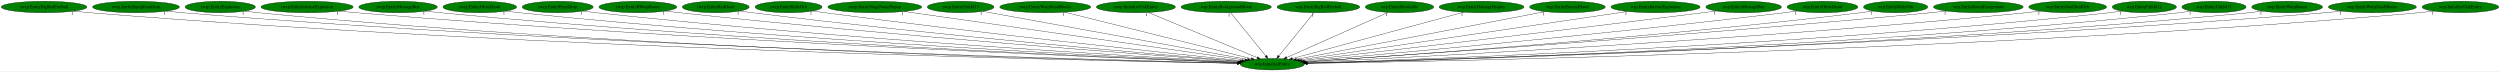
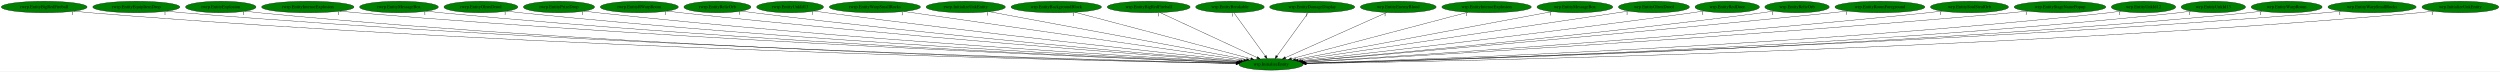
- <svg xmlns="http://www.w3.org/2000/svg" xmlns:xlink="http://www.w3.org/1999/xlink" width="7861pt" height="224pt" viewBox="0.00 0.00 7860.78 224.00">
+ <svg xmlns="http://www.w3.org/2000/svg" xmlns:xlink="http://www.w3.org/1999/xlink" width="7843pt" height="224pt" viewBox="0.00 0.00 7842.78 224.00">
  <g id="graph0" class="graph" transform="scale(1 1) rotate(0) translate(4 220)">
-     <polygon fill="white" stroke="transparent" points="-4,4 -4,-220 7856.78,-220 7856.78,4 -4,4" />
+     <polygon fill="white" stroke="transparent" points="-4,4 -4,-220 7838.78,-220 7838.78,4 -4,4" />
    <g id="node1" class="node">
-       <ellipse fill="green" stroke="black" cx="3996.54" cy="-18" rx="100.98" ry="18" />
-       <text text-anchor="middle" x="3996.54" y="-14.3" font-family="Times,serif" font-size="14.00">wrp.InitializeEntity</text>
+       <ellipse fill="green" stroke="black" cx="3983.54" cy="-18" rx="100.98" ry="18" />
+       <text text-anchor="middle" x="3983.54" y="-14.3" font-family="Times,serif" font-size="14.00">wrp.InitializeEntity</text>
    </g>
    <g id="node2" class="node">
      <g id="a_node2">
        <a xlink:href="rwrp.EntityBigRedFireball.svg" xlink:title="rwrp.EntityBigRedFireball">
          <ellipse fill="green" stroke="black" cx="134.54" cy="-198" rx="134.58" ry="18" />
          <text text-anchor="middle" x="134.54" y="-194.3" font-family="Times,serif" font-size="14.00">rwrp.EntityBigRedFireball</text>
        </a>
      </g>
    </g>
    <g id="edge1" class="edge">
-       <path fill="none" stroke="black" d="M227.78,-184.97C244.65,-183.08 262.1,-181.32 278.54,-180 1701.4,-65.36 3437.62,-28.68 3886.5,-20.78" />
-       <polygon fill="black" stroke="black" points="3886.6,-24.28 3896.54,-20.61 3886.48,-17.28 3886.6,-24.28" />
+       <path fill="none" stroke="black" d="M227.78,-184.97C244.65,-183.09 262.1,-181.33 278.54,-180 1696.03,-65.69 3425.61,-28.78 3873.5,-20.8" />
+       <polygon fill="black" stroke="black" points="3873.59,-24.3 3883.53,-20.63 3873.47,-17.31 3873.59,-24.3" />
      <text text-anchor="middle" x="222.78" y="-173.77" font-family="Times,serif" font-size="14.00">1</text>
    </g>
    <g id="node3" class="node">
      <g id="a_node3">
        <a xlink:href="rwrp.EntityEquipItemDrop.svg" xlink:title="rwrp.EntityEquipItemDrop">
          <ellipse fill="green" stroke="black" cx="423.54" cy="-198" rx="136.48" ry="18" />
          <text text-anchor="middle" x="423.54" y="-194.3" font-family="Times,serif" font-size="14.00">rwrp.EntityEquipItemDrop</text>
        </a>
      </g>
    </g>
    <g id="edge2" class="edge">
-       <path fill="none" stroke="black" d="M518.47,-184.98C535.46,-183.11 553.01,-181.35 569.54,-180 1872.77,-73.64 3460.97,-31.3 3887.05,-21.4" />
-       <polygon fill="black" stroke="black" points="3887.28,-24.89 3897.2,-21.16 3887.12,-17.89 3887.28,-24.89" />
-       <text text-anchor="middle" x="513.47" y="-173.78" font-family="Times,serif" font-size="14.00">1</text>
+       <path fill="none" stroke="black" d="M518.47,-184.99C535.46,-183.11 553.01,-181.35 569.54,-180 1867.46,-73.96 3449.11,-31.41 3874.1,-21.42" />
+       <polygon fill="black" stroke="black" points="3874.31,-24.92 3884.23,-21.18 3874.15,-17.92 3874.31,-24.92" />
+       <text text-anchor="middle" x="513.47" y="-173.79" font-family="Times,serif" font-size="14.00">1</text>
    </g>
    <g id="node4" class="node">
      <g id="a_node4">
        <a xlink:href="rwrp.EntityExplosion.svg" xlink:title="rwrp.EntityExplosion">
          <ellipse fill="green" stroke="black" cx="688.54" cy="-198" rx="110.48" ry="18" />
          <text text-anchor="middle" x="688.54" y="-194.3" font-family="Times,serif" font-size="14.00">rwrp.EntityExplosion</text>
        </a>
      </g>
    </g>
    <g id="edge3" class="edge">
-       <path fill="none" stroke="black" d="M765.23,-184.99C779.28,-183.09 793.83,-181.32 807.54,-180 2011.06,-63.9 3478.69,-28.76 3886.74,-20.91" />
-       <polygon fill="black" stroke="black" points="3886.84,-24.41 3896.77,-20.71 3886.7,-17.41 3886.84,-24.41" />
-       <text text-anchor="middle" x="760.23" y="-173.79" font-family="Times,serif" font-size="14.00">1</text>
+       <path fill="none" stroke="black" d="M765.23,-185C779.28,-183.1 793.83,-181.32 807.54,-180 2005.51,-64.31 3466.25,-28.9 3873.54,-20.94" />
+       <polygon fill="black" stroke="black" points="3873.91,-24.44 3883.84,-20.74 3873.77,-17.44 3873.91,-24.44" />
+       <text text-anchor="middle" x="760.23" y="-173.8" font-family="Times,serif" font-size="14.00">1</text>
    </g>
    <g id="node5" class="node">
      <g id="a_node5">
        <a xlink:href="rwrp.EntityIntenseExplosion.svg" xlink:title="rwrp.EntityIntenseExplosion">
          <ellipse fill="green" stroke="black" cx="961.54" cy="-198" rx="144.87" ry="18" />
          <text text-anchor="middle" x="961.54" y="-194.3" font-family="Times,serif" font-size="14.00">rwrp.EntityIntenseExplosion</text>
        </a>
      </g>
    </g>
    <g id="edge4" class="edge">
-       <path fill="none" stroke="black" d="M1062.52,-185.06C1080.18,-183.2 1098.38,-181.43 1115.54,-180 2195.89,-90.25 3508.43,-37.19 3888.62,-22.92" />
-       <polygon fill="black" stroke="black" points="3888.92,-26.41 3898.78,-22.54 3888.66,-19.42 3888.92,-26.41" />
-       <text text-anchor="middle" x="1057.52" y="-173.86" font-family="Times,serif" font-size="14.00">1</text>
+       <path fill="none" stroke="black" d="M1062.53,-185.06C1080.18,-183.2 1098.38,-181.43 1115.54,-180 2190.71,-90.54 3496.88,-37.3 3875.78,-22.95" />
+       <polygon fill="black" stroke="black" points="3876.05,-26.45 3885.91,-22.57 3875.79,-19.45 3876.05,-26.45" />
+       <text text-anchor="middle" x="1057.53" y="-173.86" font-family="Times,serif" font-size="14.00">1</text>
    </g>
    <g id="node6" class="node">
      <g id="a_node6">
        <a xlink:href="rwrp.EntityMessageBox.svg" xlink:title="rwrp.EntityMessageBox">
          <ellipse fill="green" stroke="black" cx="1247.54" cy="-198" rx="123.48" ry="18" />
          <text text-anchor="middle" x="1247.54" y="-194.3" font-family="Times,serif" font-size="14.00">rwrp.EntityMessageBox</text>
        </a>
      </g>
    </g>
    <g id="edge5" class="edge">
-       <path fill="none" stroke="black" d="M1333.72,-185.06C1348.96,-183.19 1364.7,-181.41 1379.54,-180 2351.28,-87.64 3531.3,-37.04 3888.84,-23.05" />
-       <polygon fill="black" stroke="black" points="3889.07,-26.54 3898.92,-22.66 3888.79,-19.55 3889.07,-26.54" />
+       <path fill="none" stroke="black" d="M1333.72,-185.06C1348.96,-183.19 1364.7,-181.41 1379.54,-180 2346.18,-87.97 3519.94,-37.17 3876.07,-23.09" />
+       <polygon fill="black" stroke="black" points="3876.26,-26.58 3886.11,-22.69 3875.98,-19.59 3876.26,-26.58" />
      <text text-anchor="middle" x="1328.72" y="-173.86" font-family="Times,serif" font-size="14.00">1</text>
    </g>
    <g id="node7" class="node">
      <g id="a_node7">
        <a xlink:href="rwrp.EntityOlroxDrool.svg" xlink:title="rwrp.EntityOlroxDrool">
          <ellipse fill="green" stroke="black" cx="1504.54" cy="-198" rx="115.88" ry="18" />
          <text text-anchor="middle" x="1504.54" y="-194.3" font-family="Times,serif" font-size="14.00">rwrp.EntityOlroxDrool</text>
        </a>
      </g>
    </g>
    <g id="edge6" class="edge">
-       <path fill="none" stroke="black" d="M1585.48,-185.09C1599.81,-183.22 1614.6,-181.43 1628.54,-180 2499.3,-90.81 3555.44,-38.78 3889.75,-23.65" />
-       <polygon fill="black" stroke="black" points="3890.08,-27.14 3899.91,-23.2 3889.76,-20.15 3890.08,-27.14" />
-       <text text-anchor="middle" x="1580.48" y="-173.89" font-family="Times,serif" font-size="14.00">1</text>
+       <path fill="none" stroke="black" d="M1585.48,-185.1C1599.81,-183.22 1614.6,-181.43 1628.54,-180 2494.02,-91.19 3543.64,-38.96 3876.76,-23.71" />
+       <polygon fill="black" stroke="black" points="3877.05,-27.2 3886.88,-23.25 3876.73,-20.21 3877.05,-27.2" />
+       <text text-anchor="middle" x="1580.48" y="-173.9" font-family="Times,serif" font-size="14.00">1</text>
    </g>
    <g id="node8" class="node">
      <g id="a_node8">
        <a xlink:href="rwrp.EntityPrizeDrop.svg" xlink:title="rwrp.EntityPrizeDrop">
          <ellipse fill="green" stroke="black" cx="1749.54" cy="-198" rx="111.58" ry="18" />
          <text text-anchor="middle" x="1749.54" y="-194.3" font-family="Times,serif" font-size="14.00">rwrp.EntityPrizeDrop</text>
        </a>
      </g>
    </g>
    <g id="edge7" class="edge">
-       <path fill="none" stroke="black" d="M1828.2,-185.2C1842.28,-183.31 1856.83,-181.48 1870.54,-180 2644.24,-96.44 3581,-41.54 3891.19,-24.58" />
-       <polygon fill="black" stroke="black" points="3891.72,-28.06 3901.51,-24.02 3891.34,-21.07 3891.72,-28.06" />
-       <text text-anchor="middle" x="1823.2" y="-174" font-family="Times,serif" font-size="14.00">1</text>
+       <path fill="none" stroke="black" d="M1828.2,-185.21C1842.28,-183.31 1856.83,-181.48 1870.54,-180 2639.06,-96.82 3569.45,-41.72 3878.29,-24.65" />
+       <polygon fill="black" stroke="black" points="3878.78,-28.12 3888.57,-24.08 3878.39,-21.14 3878.78,-28.12" />
+       <text text-anchor="middle" x="1823.2" y="-174.01" font-family="Times,serif" font-size="14.00">1</text>
    </g>
    <g id="node9" class="node">
      <g id="a_node9">
        <a xlink:href="rwrp.EntityRWarpRoom.svg" xlink:title="rwrp.EntityRWarpRoom">
          <ellipse fill="green" stroke="black" cx="2001.54" cy="-198" rx="122.38" ry="18" />
          <text text-anchor="middle" x="2001.54" y="-194.3" font-family="Times,serif" font-size="14.00">rwrp.EntityRWarpRoom</text>
        </a>
      </g>
    </g>
    <g id="edge8" class="edge">
-       <path fill="none" stroke="black" d="M2088.15,-185.23C2102.95,-183.37 2118.17,-181.55 2132.54,-180 2803.62,-107.51 3613.46,-46.62 3894.58,-26.26" />
-       <polygon fill="black" stroke="black" points="3895.04,-29.74 3904.76,-25.53 3894.53,-22.76 3895.04,-29.74" />
-       <text text-anchor="middle" x="2083.15" y="-174.03" font-family="Times,serif" font-size="14.00">1</text>
+       <path fill="none" stroke="black" d="M2088.15,-185.24C2102.95,-183.38 2118.17,-181.56 2132.54,-180 2798.56,-107.85 3602.18,-46.8 3881.8,-26.33" />
+       <polygon fill="black" stroke="black" points="3882.2,-29.81 3891.92,-25.59 3881.69,-22.83 3882.2,-29.81" />
+       <text text-anchor="middle" x="2083.15" y="-174.04" font-family="Times,serif" font-size="14.00">1</text>
    </g>
    <g id="node10" class="node">
      <g id="a_node10">
-         <a xlink:href="rwrp.EntityRedDoor.svg" xlink:title="rwrp.EntityRedDoor">
+         <a xlink:href="rwrp.EntityRelicOrb.svg" xlink:title="rwrp.EntityRelicOrb">
          <ellipse fill="green" stroke="black" cx="2246.54" cy="-198" rx="105.08" ry="18" />
-           <text text-anchor="middle" x="2246.54" y="-194.3" font-family="Times,serif" font-size="14.00">rwrp.EntityRedDoor</text>
+           <text text-anchor="middle" x="2246.54" y="-194.3" font-family="Times,serif" font-size="14.00">rwrp.EntityRelicOrb</text>
        </a>
      </g>
    </g>
    <g id="edge9" class="edge">
-       <path fill="none" stroke="black" d="M2321.63,-185.36C2334.91,-183.46 2348.62,-181.59 2361.54,-180 2941.91,-108.57 3641.29,-48.29 3896.86,-27.12" />
-       <polygon fill="black" stroke="black" points="3897.19,-30.6 3906.87,-26.29 3896.61,-23.62 3897.19,-30.6" />
-       <text text-anchor="middle" x="2316.63" y="-174.16" font-family="Times,serif" font-size="14.00">1</text>
+       <path fill="none" stroke="black" d="M2321.28,-185.32C2334.35,-183.43 2347.83,-181.58 2360.54,-180 2935.99,-108.6 3629.36,-48.4 3883.75,-27.18" />
+       <polygon fill="black" stroke="black" points="3884.4,-30.64 3894.08,-26.32 3883.82,-23.66 3884.4,-30.64" />
+       <text text-anchor="middle" x="2316.28" y="-174.12" font-family="Times,serif" font-size="14.00">1</text>
    </g>
    <g id="node11" class="node">
      <g id="a_node11">
-         <a xlink:href="rwrp.EntityRelicOrb.svg" xlink:title="rwrp.EntityRelicOrb">
-           <ellipse fill="green" stroke="black" cx="2475.54" cy="-198" rx="105.08" ry="18" />
-           <text text-anchor="middle" x="2475.54" y="-194.3" font-family="Times,serif" font-size="14.00">rwrp.EntityRelicOrb</text>
+         <a xlink:href="rwrp.EntityUnkId13.svg" xlink:title="rwrp.EntityUnkId13">
+           <ellipse fill="green" stroke="black" cx="2474.54" cy="-198" rx="104.78" ry="18" />
+           <text text-anchor="middle" x="2474.54" y="-194.3" font-family="Times,serif" font-size="14.00">rwrp.EntityUnkId13</text>
        </a>
      </g>
    </g>
    <g id="edge10" class="edge">
-       <path fill="none" stroke="black" d="M2550.91,-185.39C2563.79,-183.51 2577.04,-181.65 2589.54,-180 3082.28,-115.09 3674.13,-52.3 3901.35,-28.76" />
-       <polygon fill="black" stroke="black" points="3901.98,-32.21 3911.56,-27.7 3901.26,-25.25 3901.98,-32.21" />
-       <text text-anchor="middle" x="2545.91" y="-174.19" font-family="Times,serif" font-size="14.00">1</text>
+       <path fill="none" stroke="black" d="M2549.61,-185.44C2562.58,-183.55 2575.94,-181.67 2588.54,-180 3076.8,-115.44 3663.18,-52.51 3888.75,-28.84" />
+       <polygon fill="black" stroke="black" points="3889.31,-32.3 3898.89,-27.78 3888.58,-25.34 3889.31,-32.3" />
+       <text text-anchor="middle" x="2544.61" y="-174.24" font-family="Times,serif" font-size="14.00">1</text>
    </g>
    <g id="node12" class="node">
      <g id="a_node12">
-         <a xlink:href="rwrp.EntityStageNamePopup.svg" xlink:title="rwrp.EntityStageNamePopup">
-           <ellipse fill="green" stroke="black" cx="2746.54" cy="-198" rx="147.57" ry="18" />
-           <text text-anchor="middle" x="2746.54" y="-194.3" font-family="Times,serif" font-size="14.00">rwrp.EntityStageNamePopup</text>
+         <a xlink:href="rwrp.EntityWarpSmallRocks.svg" xlink:title="rwrp.EntityWarpSmallRocks">
+           <ellipse fill="green" stroke="black" cx="2740.54" cy="-198" rx="142.97" ry="18" />
+           <text text-anchor="middle" x="2740.54" y="-194.3" font-family="Times,serif" font-size="14.00">rwrp.EntityWarpSmallRocks</text>
        </a>
      </g>
    </g>
    <g id="edge11" class="edge">
-       <path fill="none" stroke="black" d="M2838.45,-183.91C3071.53,-150.72 3683.21,-63.62 3910.16,-31.3" />
-       <polygon fill="black" stroke="black" points="3910.94,-34.72 3920.35,-29.85 3909.95,-27.79 3910.94,-34.72" />
-       <text text-anchor="middle" x="2833.45" y="-172.71" font-family="Times,serif" font-size="14.00">1</text>
+       <path fill="none" stroke="black" d="M2831.18,-184.02C3062.34,-150.92 3671.46,-63.69 3897.5,-31.32" />
+       <polygon fill="black" stroke="black" points="3898.25,-34.75 3907.65,-29.87 3897.25,-27.82 3898.25,-34.75" />
+       <text text-anchor="middle" x="2826.18" y="-172.82" font-family="Times,serif" font-size="14.00">1</text>
    </g>
    <g id="node13" class="node">
      <g id="a_node13">
-         <a xlink:href="rwrp.EntityUnkId13.svg" xlink:title="rwrp.EntityUnkId13">
-           <ellipse fill="green" stroke="black" cx="3016.54" cy="-198" rx="104.78" ry="18" />
-           <text text-anchor="middle" x="3016.54" y="-194.3" font-family="Times,serif" font-size="14.00">rwrp.EntityUnkId13</text>
+         <a xlink:href="rwrp.InitializeUnkEntity.svg" xlink:title="rwrp.InitializeUnkEntity">
+           <ellipse fill="green" stroke="black" cx="3025.54" cy="-198" rx="124.28" ry="18" />
+           <text text-anchor="middle" x="3025.54" y="-194.3" font-family="Times,serif" font-size="14.00">rwrp.InitializeUnkEntity</text>
        </a>
      </g>
    </g>
    <g id="edge12" class="edge">
-       <path fill="none" stroke="black" d="M3085.84,-184.41C3263.07,-152.22 3731.93,-67.06 3918.43,-33.19" />
-       <polygon fill="black" stroke="black" points="3919.22,-36.6 3928.43,-31.37 3917.96,-29.71 3919.22,-36.6" />
-       <text text-anchor="middle" x="3080.84" y="-173.21" font-family="Times,serif" font-size="14.00">1</text>
+       <path fill="none" stroke="black" d="M3098.72,-183.4C3275.69,-150.52 3725.51,-66.94 3906.43,-33.33" />
+       <polygon fill="black" stroke="black" points="3907.21,-36.74 3916.4,-31.47 3905.93,-29.86 3907.21,-36.74" />
+       <text text-anchor="middle" x="3093.72" y="-172.2" font-family="Times,serif" font-size="14.00">1</text>
    </g>
    <g id="node14" class="node">
      <g id="a_node14">
-         <a xlink:href="rwrp.EntityWarpSmallRocks.svg" xlink:title="rwrp.EntityWarpSmallRocks">
-           <ellipse fill="green" stroke="black" cx="3282.54" cy="-198" rx="142.97" ry="18" />
-           <text text-anchor="middle" x="3282.54" y="-194.3" font-family="Times,serif" font-size="14.00">rwrp.EntityWarpSmallRocks</text>
+         <a xlink:href="wrp.EntityBackgroundBlock.svg" xlink:title="wrp.EntityBackgroundBlock">
+           <ellipse fill="green" stroke="black" cx="3309.54" cy="-198" rx="141.88" ry="18" />
+           <text text-anchor="middle" x="3309.54" y="-194.3" font-family="Times,serif" font-size="14.00">wrp.EntityBackgroundBlock</text>
        </a>
      </g>
    </g>
    <g id="edge13" class="edge">
-       <path fill="none" stroke="black" d="M3344.03,-181.67C3477.52,-148.39 3792.86,-69.78 3930.43,-35.48" />
-       <polygon fill="black" stroke="black" points="3931.56,-38.81 3940.42,-32.99 3929.87,-32.01 3931.56,-38.81" />
-       <text text-anchor="middle" x="3339.03" y="-170.47" font-family="Times,serif" font-size="14.00">1</text>
+       <path fill="none" stroke="black" d="M3367.88,-181.59C3493.64,-148.38 3789.42,-70.27 3919.85,-35.82" />
+       <polygon fill="black" stroke="black" points="3920.92,-39.16 3929.7,-33.22 3919.13,-32.39 3920.92,-39.16" />
+       <text text-anchor="middle" x="3362.88" y="-170.39" font-family="Times,serif" font-size="14.00">1</text>
    </g>
    <g id="node15" class="node">
      <g id="a_node15">
-         <a xlink:href="rwrp.InitializeUnkEntity.svg" xlink:title="rwrp.InitializeUnkEntity">
-           <ellipse fill="green" stroke="black" cx="3567.54" cy="-198" rx="124.28" ry="18" />
-           <text text-anchor="middle" x="3567.54" y="-194.3" font-family="Times,serif" font-size="14.00">rwrp.InitializeUnkEntity</text>
+         <a xlink:href="wrp.EntityBigRedFireball.svg" xlink:title="wrp.EntityBigRedFireball">
+           <ellipse fill="green" stroke="black" cx="3599.54" cy="-198" rx="129.98" ry="18" />
+           <text text-anchor="middle" x="3599.54" y="-194.3" font-family="Times,serif" font-size="14.00">wrp.EntityBigRedFireball</text>
        </a>
      </g>
    </g>
    <g id="edge14" class="edge">
-       <path fill="none" stroke="black" d="M3606.37,-180.89C3685.21,-148.18 3863.82,-74.07 3949.27,-38.61" />
-       <polygon fill="black" stroke="black" points="3950.83,-41.76 3958.72,-34.69 3948.14,-35.29 3950.83,-41.76" />
-       <text text-anchor="middle" x="3601.37" y="-169.69" font-family="Times,serif" font-size="14.00">1</text>
+       <path fill="none" stroke="black" d="M3634.98,-180.57C3705.4,-147.93 3862.76,-74.99 3939.61,-39.36" />
+       <polygon fill="black" stroke="black" points="3941.42,-42.38 3949.02,-35 3938.47,-36.03 3941.42,-42.38" />
+       <text text-anchor="middle" x="3629.98" y="-169.37" font-family="Times,serif" font-size="14.00">1</text>
    </g>
    <g id="node16" class="node">
      <g id="a_node16">
-         <a xlink:href="wrp.EntityBackgroundBlock.svg" xlink:title="wrp.EntityBackgroundBlock">
-           <ellipse fill="green" stroke="black" cx="3851.54" cy="-198" rx="141.88" ry="18" />
-           <text text-anchor="middle" x="3851.54" y="-194.3" font-family="Times,serif" font-size="14.00">wrp.EntityBackgroundBlock</text>
+         <a xlink:href="wrp.EntityBreakable.svg" xlink:title="wrp.EntityBreakable">
+           <ellipse fill="green" stroke="black" cx="3854.54" cy="-198" rx="107.48" ry="18" />
+           <text text-anchor="middle" x="3854.54" y="-194.3" font-family="Times,serif" font-size="14.00">wrp.EntityBreakable</text>
        </a>
      </g>
    </g>
    <g id="edge15" class="edge">
-       <path fill="none" stroke="black" d="M3865.44,-179.93C3891.21,-148.3 3946.47,-80.46 3976.36,-43.78" />
-       <polygon fill="black" stroke="black" points="3979.07,-45.98 3982.68,-36.02 3973.65,-41.56 3979.07,-45.98" />
-       <text text-anchor="middle" x="3860.44" y="-168.73" font-family="Times,serif" font-size="14.00">1</text>
+       <path fill="none" stroke="black" d="M3866.91,-179.93C3889.73,-148.43 3938.58,-81.03 3965.25,-44.24" />
+       <polygon fill="black" stroke="black" points="3968.17,-46.17 3971.21,-36.02 3962.5,-42.06 3968.17,-46.17" />
+       <text text-anchor="middle" x="3861.91" y="-168.73" font-family="Times,serif" font-size="14.00">1</text>
    </g>
    <g id="node17" class="node">
      <g id="a_node17">
-         <a xlink:href="wrp.EntityBigRedFireball.svg" xlink:title="wrp.EntityBigRedFireball">
-           <ellipse fill="green" stroke="black" cx="4141.54" cy="-198" rx="129.98" ry="18" />
-           <text text-anchor="middle" x="4141.54" y="-194.3" font-family="Times,serif" font-size="14.00">wrp.EntityBigRedFireball</text>
+         <a xlink:href="wrp.EntityDamageDisplay.svg" xlink:title="wrp.EntityDamageDisplay">
+           <ellipse fill="green" stroke="black" cx="4112.54" cy="-198" rx="133.48" ry="18" />
+           <text text-anchor="middle" x="4112.54" y="-194.3" font-family="Times,serif" font-size="14.00">wrp.EntityDamageDisplay</text>
        </a>
      </g>
    </g>
    <g id="edge16" class="edge">
-       <path fill="none" stroke="black" d="M4127.63,-179.93C4101.87,-148.3 4046.61,-80.46 4016.72,-43.78" />
-       <polygon fill="black" stroke="black" points="4019.43,-41.56 4010.4,-36.02 4014,-45.98 4019.43,-41.56" />
-       <text text-anchor="middle" x="4122.63" y="-168.73" font-family="Times,serif" font-size="14.00">1</text>
+       <path fill="none" stroke="black" d="M4100.17,-179.93C4077.34,-148.43 4028.5,-81.03 4001.83,-44.24" />
+       <polygon fill="black" stroke="black" points="4004.57,-42.06 3995.87,-36.02 3998.9,-46.17 4004.57,-42.06" />
+       <text text-anchor="middle" x="4095.17" y="-168.73" font-family="Times,serif" font-size="14.00">1</text>
    </g>
    <g id="node18" class="node">
      <g id="a_node18">
-         <a xlink:href="wrp.EntityBreakable.svg" xlink:title="wrp.EntityBreakable">
-           <ellipse fill="green" stroke="black" cx="4396.54" cy="-198" rx="107.48" ry="18" />
-           <text text-anchor="middle" x="4396.54" y="-194.3" font-family="Times,serif" font-size="14.00">wrp.EntityBreakable</text>
+         <a xlink:href="wrp.EntityEnemyBlood.svg" xlink:title="wrp.EntityEnemyBlood">
+           <ellipse fill="green" stroke="black" cx="4382.54" cy="-198" rx="118.88" ry="18" />
+           <text text-anchor="middle" x="4382.54" y="-194.3" font-family="Times,serif" font-size="14.00">wrp.EntityEnemyBlood</text>
        </a>
      </g>
    </g>
    <g id="edge17" class="edge">
-       <path fill="none" stroke="black" d="M4360.34,-180.89C4287.15,-148.32 4121.8,-74.74 4041.7,-39.1" />
-       <polygon fill="black" stroke="black" points="4042.93,-35.81 4032.37,-34.95 4040.08,-42.21 4042.93,-35.81" />
-       <text text-anchor="middle" x="4355.34" y="-169.69" font-family="Times,serif" font-size="14.00">1</text>
+       <path fill="none" stroke="black" d="M4346.07,-180.73C4272.87,-148.07 4108.22,-74.62 4028.49,-39.05" />
+       <polygon fill="black" stroke="black" points="4029.76,-35.79 4019.2,-34.91 4026.91,-42.18 4029.76,-35.79" />
+       <text text-anchor="middle" x="4341.07" y="-169.53" font-family="Times,serif" font-size="14.00">1</text>
    </g>
    <g id="node19" class="node">
      <g id="a_node19">
-         <a xlink:href="wrp.EntityDamageDisplay.svg" xlink:title="wrp.EntityDamageDisplay">
-           <ellipse fill="green" stroke="black" cx="4654.54" cy="-198" rx="133.48" ry="18" />
-           <text text-anchor="middle" x="4654.54" y="-194.3" font-family="Times,serif" font-size="14.00">wrp.EntityDamageDisplay</text>
+         <a xlink:href="wrp.EntityIntenseExplosion.svg" xlink:title="wrp.EntityIntenseExplosion">
+           <ellipse fill="green" stroke="black" cx="4659.54" cy="-198" rx="140.28" ry="18" />
+           <text text-anchor="middle" x="4659.54" y="-194.3" font-family="Times,serif" font-size="14.00">wrp.EntityIntenseExplosion</text>
        </a>
      </g>
    </g>
    <g id="edge18" class="edge">
-       <path fill="none" stroke="black" d="M4597.87,-181.67C4475.55,-148.58 4187.55,-70.67 4059.65,-36.07" />
-       <polygon fill="black" stroke="black" points="4060.18,-32.59 4049.61,-33.36 4058.35,-39.35 4060.18,-32.59" />
-       <text text-anchor="middle" x="4592.87" y="-170.47" font-family="Times,serif" font-size="14.00">1</text>
+       <path fill="none" stroke="black" d="M4601.02,-181.59C4474.89,-148.38 4178.24,-70.27 4047.42,-35.82" />
+       <polygon fill="black" stroke="black" points="4048.1,-32.38 4037.54,-33.22 4046.32,-39.15 4048.1,-32.38" />
+       <text text-anchor="middle" x="4596.02" y="-170.39" font-family="Times,serif" font-size="14.00">1</text>
    </g>
    <g id="node20" class="node">
      <g id="a_node20">
-         <a xlink:href="wrp.EntityEnemyBlood.svg" xlink:title="wrp.EntityEnemyBlood">
-           <ellipse fill="green" stroke="black" cx="4924.54" cy="-198" rx="118.88" ry="18" />
-           <text text-anchor="middle" x="4924.54" y="-194.3" font-family="Times,serif" font-size="14.00">wrp.EntityEnemyBlood</text>
+         <a xlink:href="wrp.EntityMessageBox.svg" xlink:title="wrp.EntityMessageBox">
+           <ellipse fill="green" stroke="black" cx="4936.54" cy="-198" rx="118.88" ry="18" />
+           <text text-anchor="middle" x="4936.54" y="-194.3" font-family="Times,serif" font-size="14.00">wrp.EntityMessageBox</text>
        </a>
      </g>
    </g>
    <g id="edge19" class="edge">
-       <path fill="none" stroke="black" d="M4854.03,-183.47C4683.29,-150.73 4248.77,-67.38 4072.53,-33.58" />
-       <polygon fill="black" stroke="black" points="4073.05,-30.11 4062.56,-31.66 4071.73,-36.99 4073.05,-30.11" />
-       <text text-anchor="middle" x="4849.03" y="-172.27" font-family="Times,serif" font-size="14.00">1</text>
+       <path fill="none" stroke="black" d="M4864.91,-183.62C4689.77,-150.91 4241.04,-67.1 4060.49,-33.37" />
+       <polygon fill="black" stroke="black" points="4061.02,-29.91 4050.54,-31.52 4059.73,-36.79 4061.02,-29.91" />
+       <text text-anchor="middle" x="4859.91" y="-172.42" font-family="Times,serif" font-size="14.00">1</text>
    </g>
    <g id="node21" class="node">
      <g id="a_node21">
-         <a xlink:href="wrp.EntityIntenseExplosion.svg" xlink:title="wrp.EntityIntenseExplosion">
-           <ellipse fill="green" stroke="black" cx="5201.54" cy="-198" rx="140.28" ry="18" />
-           <text text-anchor="middle" x="5201.54" y="-194.3" font-family="Times,serif" font-size="14.00">wrp.EntityIntenseExplosion</text>
+         <a xlink:href="wrp.EntityOlroxDrool.svg" xlink:title="wrp.EntityOlroxDrool">
+           <ellipse fill="green" stroke="black" cx="5184.54" cy="-198" rx="111.28" ry="18" />
+           <text text-anchor="middle" x="5184.54" y="-194.3" font-family="Times,serif" font-size="14.00">wrp.EntityOlroxDrool</text>
        </a>
      </g>
    </g>
    <g id="edge20" class="edge">
-       <path fill="none" stroke="black" d="M5113.42,-183.98C4889.78,-150.95 4302.31,-64.17 4081.8,-31.59" />
-       <polygon fill="black" stroke="black" points="4081.98,-28.08 4071.58,-30.08 4080.96,-35.01 4081.98,-28.08" />
-       <text text-anchor="middle" x="5108.42" y="-172.78" font-family="Times,serif" font-size="14.00">1</text>
+       <path fill="none" stroke="black" d="M5105.27,-185.25C4889.12,-153.22 4290.74,-64.53 4068.27,-31.56" />
+       <polygon fill="black" stroke="black" points="4068.69,-28.08 4058.29,-30.08 4067.67,-35.01 4068.69,-28.08" />
+       <text text-anchor="middle" x="5100.27" y="-174.05" font-family="Times,serif" font-size="14.00">1</text>
    </g>
    <g id="node22" class="node">
      <g id="a_node22">
-         <a xlink:href="wrp.EntityMessageBox.svg" xlink:title="wrp.EntityMessageBox">
-           <ellipse fill="green" stroke="black" cx="5478.54" cy="-198" rx="118.88" ry="18" />
-           <text text-anchor="middle" x="5478.54" y="-194.3" font-family="Times,serif" font-size="14.00">wrp.EntityMessageBox</text>
+         <a xlink:href="wrp.EntityRedDoor.svg" xlink:title="wrp.EntityRedDoor">
+           <ellipse fill="green" stroke="black" cx="5414.54" cy="-198" rx="100.98" ry="18" />
+           <text text-anchor="middle" x="5414.54" y="-194.3" font-family="Times,serif" font-size="14.00">wrp.EntityRedDoor</text>
        </a>
      </g>
    </g>
    <g id="edge21" class="edge">
-       <path fill="none" stroke="black" d="M5392.84,-185.45C5378.71,-183.6 5364.22,-181.72 5350.54,-180 4876.57,-120.35 4308.5,-54.7 4089.19,-29.57" />
-       <polygon fill="black" stroke="black" points="4089.35,-26.07 4079.01,-28.41 4088.55,-33.02 4089.35,-26.07" />
-       <text text-anchor="middle" x="5387.84" y="-174.25" font-family="Times,serif" font-size="14.00">1</text>
+       <path fill="none" stroke="black" d="M5342.1,-185.47C5329.59,-183.57 5316.69,-181.68 5304.54,-180 4844.67,-116.46 4292.87,-53.48 4076.77,-29.32" />
+       <polygon fill="black" stroke="black" points="4077.06,-25.83 4066.73,-28.2 4076.28,-32.79 4077.06,-25.83" />
+       <text text-anchor="middle" x="5337.1" y="-174.27" font-family="Times,serif" font-size="14.00">1</text>
    </g>
    <g id="node23" class="node">
      <g id="a_node23">
-         <a xlink:href="wrp.EntityOlroxDrool.svg" xlink:title="wrp.EntityOlroxDrool">
-           <ellipse fill="green" stroke="black" cx="5726.54" cy="-198" rx="111.28" ry="18" />
-           <text text-anchor="middle" x="5726.54" y="-194.3" font-family="Times,serif" font-size="14.00">wrp.EntityOlroxDrool</text>
+         <a xlink:href="wrp.EntityRelicOrb.svg" xlink:title="wrp.EntityRelicOrb">
+           <ellipse fill="green" stroke="black" cx="5633.54" cy="-198" rx="100.98" ry="18" />
+           <text text-anchor="middle" x="5633.54" y="-194.3" font-family="Times,serif" font-size="14.00">wrp.EntityRelicOrb</text>
        </a>
      </g>
    </g>
    <g id="edge22" class="edge">
-       <path fill="none" stroke="black" d="M5647.53,-185.34C5633.87,-183.46 5619.8,-181.6 5606.54,-180 5035.43,-111.02 4347.77,-49.37 4095.49,-27.47" />
-       <polygon fill="black" stroke="black" points="4095.52,-23.96 4085.25,-26.58 4094.91,-30.93 4095.52,-23.96" />
-       <text text-anchor="middle" x="5642.53" y="-174.14" font-family="Times,serif" font-size="14.00">1</text>
+       <path fill="none" stroke="black" d="M5561.79,-185.28C5549.38,-183.41 5536.6,-181.57 5524.54,-180 4981.19,-109.29 4326.86,-49.17 4082.18,-27.56" />
+       <polygon fill="black" stroke="black" points="4082.16,-24.04 4071.89,-26.65 4081.54,-31.02 4082.16,-24.04" />
+       <text text-anchor="middle" x="5556.79" y="-174.08" font-family="Times,serif" font-size="14.00">1</text>
    </g>
    <g id="node24" class="node">
      <g id="a_node24">
-         <a xlink:href="wrp.EntityRelicOrb.svg" xlink:title="wrp.EntityRelicOrb">
-           <ellipse fill="green" stroke="black" cx="5956.54" cy="-198" rx="100.98" ry="18" />
-           <text text-anchor="middle" x="5956.54" y="-194.3" font-family="Times,serif" font-size="14.00">wrp.EntityRelicOrb</text>
+         <a xlink:href="wrp.EntityRoomForeground.svg" xlink:title="wrp.EntityRoomForeground">
+           <ellipse fill="green" stroke="black" cx="5893.54" cy="-198" rx="141.07" ry="18" />
+           <text text-anchor="middle" x="5893.54" y="-194.3" font-family="Times,serif" font-size="14.00">wrp.EntityRoomForeground</text>
        </a>
      </g>
    </g>
    <g id="edge23" class="edge">
-       <path fill="none" stroke="black" d="M5885.04,-185.24C5872.24,-183.34 5859.01,-181.5 5846.54,-180 5182.98,-99.94 4380.91,-43.96 4099.83,-25.57" />
-       <polygon fill="black" stroke="black" points="4099.85,-22.06 4089.65,-24.9 4099.4,-29.05 4099.85,-22.06" />
-       <text text-anchor="middle" x="5880.04" y="-174.04" font-family="Times,serif" font-size="14.00">1</text>
+       <path fill="none" stroke="black" d="M5793.12,-185.32C5776.56,-183.48 5759.57,-181.64 5743.54,-180 5111.81,-115.32 4351.2,-49.99 4082.99,-27.34" />
+       <polygon fill="black" stroke="black" points="4083.15,-23.84 4072.89,-26.49 4082.56,-30.81 4083.15,-23.84" />
+       <text text-anchor="middle" x="5788.12" y="-174.12" font-family="Times,serif" font-size="14.00">1</text>
    </g>
    <g id="node25" class="node">
      <g id="a_node25">
-         <a xlink:href="wrp.EntityRoomForeground.svg" xlink:title="wrp.EntityRoomForeground">
-           <ellipse fill="green" stroke="black" cx="6216.54" cy="-198" rx="141.07" ry="18" />
-           <text text-anchor="middle" x="6216.54" y="-194.3" font-family="Times,serif" font-size="14.00">wrp.EntityRoomForeground</text>
+         <a xlink:href="wrp.EntitySoulStealOrb.svg" xlink:title="wrp.EntitySoulStealOrb">
+           <ellipse fill="green" stroke="black" cx="6174.54" cy="-198" rx="122.38" ry="18" />
+           <text text-anchor="middle" x="6174.54" y="-194.3" font-family="Times,serif" font-size="14.00">wrp.EntitySoulStealOrb</text>
        </a>
      </g>
    </g>
    <g id="edge24" class="edge">
-       <path fill="none" stroke="black" d="M6116.94,-185.21C6100.13,-183.37 6082.84,-181.56 6066.54,-180 5312.59,-107.98 4401.82,-45.73 4099.54,-25.72" />
-       <polygon fill="black" stroke="black" points="4099.69,-22.22 4089.48,-25.06 4099.23,-29.21 4099.69,-22.22" />
-       <text text-anchor="middle" x="6111.94" y="-174.01" font-family="Times,serif" font-size="14.00">1</text>
+       <path fill="none" stroke="black" d="M6088.29,-185.17C6073.38,-183.31 6058.02,-181.5 6043.54,-180 5294.94,-102.22 4389.75,-43.79 4087.44,-25.24" />
+       <polygon fill="black" stroke="black" points="4087.57,-21.74 4077.37,-24.62 4087.14,-28.73 4087.57,-21.74" />
+       <text text-anchor="middle" x="6083.29" y="-173.97" font-family="Times,serif" font-size="14.00">1</text>
    </g>
    <g id="node26" class="node">
      <g id="a_node26">
-         <a xlink:href="wrp.EntitySoulStealOrb.svg" xlink:title="wrp.EntitySoulStealOrb">
-           <ellipse fill="green" stroke="black" cx="6497.54" cy="-198" rx="122.38" ry="18" />
-           <text text-anchor="middle" x="6497.54" y="-194.3" font-family="Times,serif" font-size="14.00">wrp.EntitySoulStealOrb</text>
+         <a xlink:href="wrp.EntityStageNamePopup.svg" xlink:title="wrp.EntityStageNamePopup">
+           <ellipse fill="green" stroke="black" cx="6458.54" cy="-198" rx="143.77" ry="18" />
+           <text text-anchor="middle" x="6458.54" y="-194.3" font-family="Times,serif" font-size="14.00">wrp.EntityStageNamePopup</text>
        </a>
      </g>
    </g>
    <g id="edge25" class="edge">
-       <path fill="none" stroke="black" d="M6412.01,-185.13C6396.88,-183.25 6381.26,-181.45 6366.54,-180 5494.22,-93.85 4436.68,-39.77 4102.8,-23.89" />
-       <polygon fill="black" stroke="black" points="4102.81,-20.39 4092.66,-23.41 4102.48,-27.38 4102.81,-20.39" />
-       <text text-anchor="middle" x="6407.01" y="-173.93" font-family="Times,serif" font-size="14.00">1</text>
+       <path fill="none" stroke="black" d="M6357.37,-185.16C6340.09,-183.31 6322.31,-181.51 6305.54,-180 5451.29,-102.96 4417.33,-42.99 4088.93,-24.75" />
+       <polygon fill="black" stroke="black" points="4088.66,-21.23 4078.48,-24.17 4088.27,-28.22 4088.66,-21.23" />
+       <text text-anchor="middle" x="6352.37" y="-173.96" font-family="Times,serif" font-size="14.00">1</text>
    </g>
    <g id="node27" class="node">
      <g id="a_node27">
        <a xlink:href="wrp.EntityUnkId12.svg" xlink:title="wrp.EntityUnkId12">
-           <ellipse fill="green" stroke="black" cx="6738.54" cy="-198" rx="100.98" ry="18" />
-           <text text-anchor="middle" x="6738.54" y="-194.3" font-family="Times,serif" font-size="14.00">wrp.EntityUnkId12</text>
+           <ellipse fill="green" stroke="black" cx="6720.54" cy="-198" rx="100.98" ry="18" />
+           <text text-anchor="middle" x="6720.54" y="-194.3" font-family="Times,serif" font-size="14.00">wrp.EntityUnkId12</text>
        </a>
      </g>
    </g>
    <g id="edge26" class="edge">
-       <path fill="none" stroke="black" d="M6667.95,-185.11C6654.88,-183.18 6641.31,-181.38 6628.54,-180 5652.76,-74.98 4465.53,-32.95 4105.26,-22.06" />
-       <polygon fill="black" stroke="black" points="4105.2,-18.55 4095.1,-21.75 4104.99,-25.55 4105.2,-18.55" />
-       <text text-anchor="middle" x="6662.95" y="-173.91" font-family="Times,serif" font-size="14.00">1</text>
+       <path fill="none" stroke="black" d="M6650.3,-185.06C6637.44,-183.15 6624.11,-181.36 6611.54,-180 5637.6,-74.45 4452.53,-32.79 4092.42,-22.02" />
+       <polygon fill="black" stroke="black" points="4092.36,-18.52 4082.26,-21.72 4092.15,-25.51 4092.36,-18.52" />
+       <text text-anchor="middle" x="6645.3" y="-173.86" font-family="Times,serif" font-size="14.00">1</text>
    </g>
    <g id="node28" class="node">
      <g id="a_node28">
        <a xlink:href="wrp.EntityUnkId13.svg" xlink:title="wrp.EntityUnkId13">
-           <ellipse fill="green" stroke="black" cx="6957.54" cy="-198" rx="100.98" ry="18" />
-           <text text-anchor="middle" x="6957.54" y="-194.3" font-family="Times,serif" font-size="14.00">wrp.EntityUnkId13</text>
+           <ellipse fill="green" stroke="black" cx="6939.54" cy="-198" rx="100.98" ry="18" />
+           <text text-anchor="middle" x="6939.54" y="-194.3" font-family="Times,serif" font-size="14.00">wrp.EntityUnkId13</text>
        </a>
      </g>
    </g>
    <g id="edge27" class="edge">
-       <path fill="none" stroke="black" d="M6887.31,-185.01C6874.44,-183.11 6861.11,-181.33 6848.54,-180 5783.76,-67.19 4486.39,-30.14 4106.14,-21.31" />
-       <polygon fill="black" stroke="black" points="4106.05,-17.81 4095.97,-21.07 4105.88,-24.8 4106.05,-17.81" />
-       <text text-anchor="middle" x="6882.31" y="-173.81" font-family="Times,serif" font-size="14.00">1</text>
+       <path fill="none" stroke="black" d="M6869.31,-185.01C6856.44,-183.11 6843.11,-181.33 6830.54,-180 5767.62,-67.33 4472.53,-30.19 4092.94,-21.32" />
+       <polygon fill="black" stroke="black" points="4092.87,-17.82 4082.79,-21.08 4092.71,-24.82 4092.87,-17.82" />
+       <text text-anchor="middle" x="6864.31" y="-173.81" font-family="Times,serif" font-size="14.00">1</text>
    </g>
    <g id="node29" class="node">
      <g id="a_node29">
        <a xlink:href="wrp.EntityWarpRoom.svg" xlink:title="wrp.EntityWarpRoom">
-           <ellipse fill="green" stroke="black" cx="7187.54" cy="-198" rx="111.28" ry="18" />
-           <text text-anchor="middle" x="7187.54" y="-194.3" font-family="Times,serif" font-size="14.00">wrp.EntityWarpRoom</text>
+           <ellipse fill="green" stroke="black" cx="7169.54" cy="-198" rx="111.28" ry="18" />
+           <text text-anchor="middle" x="7169.54" y="-194.3" font-family="Times,serif" font-size="14.00">wrp.EntityWarpRoom</text>
        </a>
      </g>
    </g>
    <g id="edge28" class="edge">
-       <path fill="none" stroke="black" d="M7110.2,-185.02C7096.03,-183.12 7081.36,-181.34 7067.54,-180 5912.06,-68.09 4503.93,-30.13 4105.93,-21.24" />
-       <polygon fill="black" stroke="black" points="4105.94,-17.74 4095.87,-21.02 4105.79,-24.74 4105.94,-17.74" />
-       <text text-anchor="middle" x="7105.2" y="-173.82" font-family="Times,serif" font-size="14.00">1</text>
+       <path fill="none" stroke="black" d="M7092.2,-185.02C7078.03,-183.12 7063.36,-181.34 7049.54,-180 5896.27,-68.25 4490.91,-30.2 4093.1,-21.26" />
+       <polygon fill="black" stroke="black" points="4093.11,-17.76 4083.04,-21.03 4092.95,-24.76 4093.11,-17.76" />
+       <text text-anchor="middle" x="7087.2" y="-173.82" font-family="Times,serif" font-size="14.00">1</text>
    </g>
    <g id="node30" class="node">
      <g id="a_node30">
        <a xlink:href="wrp.EntityWarpSmallRocks.svg" xlink:title="wrp.EntityWarpSmallRocks">
-           <ellipse fill="green" stroke="black" cx="7455.54" cy="-198" rx="138.38" ry="18" />
-           <text text-anchor="middle" x="7455.54" y="-194.3" font-family="Times,serif" font-size="14.00">wrp.EntityWarpSmallRocks</text>
+           <ellipse fill="green" stroke="black" cx="7437.54" cy="-198" rx="138.38" ry="18" />
+           <text text-anchor="middle" x="7437.54" y="-194.3" font-family="Times,serif" font-size="14.00">wrp.EntityWarpSmallRocks</text>
        </a>
      </g>
    </g>
    <g id="edge29" class="edge">
-       <path fill="none" stroke="black" d="M7359.3,-185.02C7342.08,-183.14 7324.29,-181.37 7307.54,-180 6051.83,-77.46 4522.5,-32.56 4105.79,-21.7" />
-       <polygon fill="black" stroke="black" points="4105.64,-18.2 4095.56,-21.44 4105.46,-25.19 4105.64,-18.2" />
-       <text text-anchor="middle" x="7354.3" y="-173.82" font-family="Times,serif" font-size="14.00">1</text>
+       <path fill="none" stroke="black" d="M7341.3,-185.02C7324.08,-183.14 7306.29,-181.37 7289.54,-180 6036.09,-77.6 4509.57,-32.62 4092.98,-21.72" />
+       <polygon fill="black" stroke="black" points="4092.84,-18.21 4082.75,-21.45 4092.65,-25.21 4092.84,-18.21" />
+       <text text-anchor="middle" x="7336.3" y="-173.82" font-family="Times,serif" font-size="14.00">1</text>
    </g>
    <g id="node31" class="node">
      <g id="a_node31">
        <a xlink:href="wrp.InitializeUnkEntity.svg" xlink:title="wrp.InitializeUnkEntity">
-           <ellipse fill="green" stroke="black" cx="7732.54" cy="-198" rx="120.48" ry="18" />
-           <text text-anchor="middle" x="7732.54" y="-194.3" font-family="Times,serif" font-size="14.00">wrp.InitializeUnkEntity</text>
+           <ellipse fill="green" stroke="black" cx="7714.54" cy="-198" rx="120.48" ry="18" />
+           <text text-anchor="middle" x="7714.54" y="-194.3" font-family="Times,serif" font-size="14.00">wrp.InitializeUnkEntity</text>
        </a>
      </g>
    </g>
    <g id="edge30" class="edge">
-       <path fill="none" stroke="black" d="M7649.08,-185.02C7633.63,-183.1 7617.62,-181.32 7602.54,-180 6227.08,-59.58 4548.15,-27.18 4106.96,-20.49" />
-       <polygon fill="black" stroke="black" points="4106.82,-16.99 4096.77,-20.34 4106.71,-23.99 4106.82,-16.99" />
-       <text text-anchor="middle" x="7644.08" y="-173.82" font-family="Times,serif" font-size="14.00">1</text>
+       <path fill="none" stroke="black" d="M7631.08,-185.02C7615.63,-183.1 7599.62,-181.32 7584.54,-180 6210.99,-59.71 4534.39,-27.22 4093.8,-20.5" />
+       <polygon fill="black" stroke="black" points="4093.68,-17 4083.63,-20.35 4093.57,-24 4093.68,-17" />
+       <text text-anchor="middle" x="7626.08" y="-173.82" font-family="Times,serif" font-size="14.00">1</text>
    </g>
  </g>
</svg>
